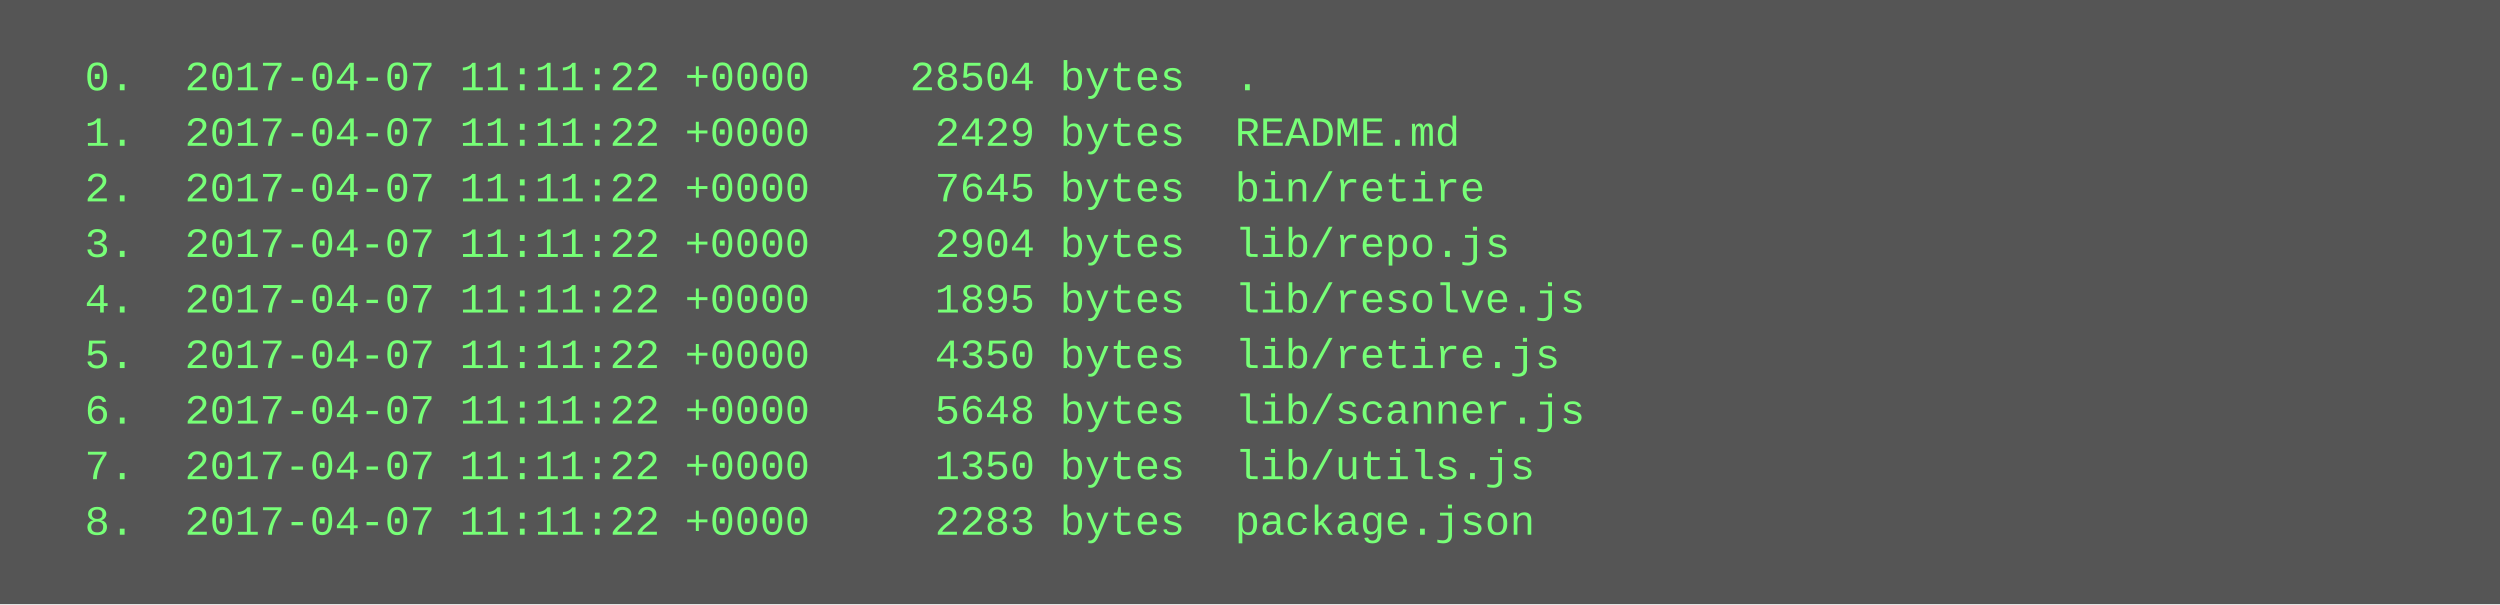
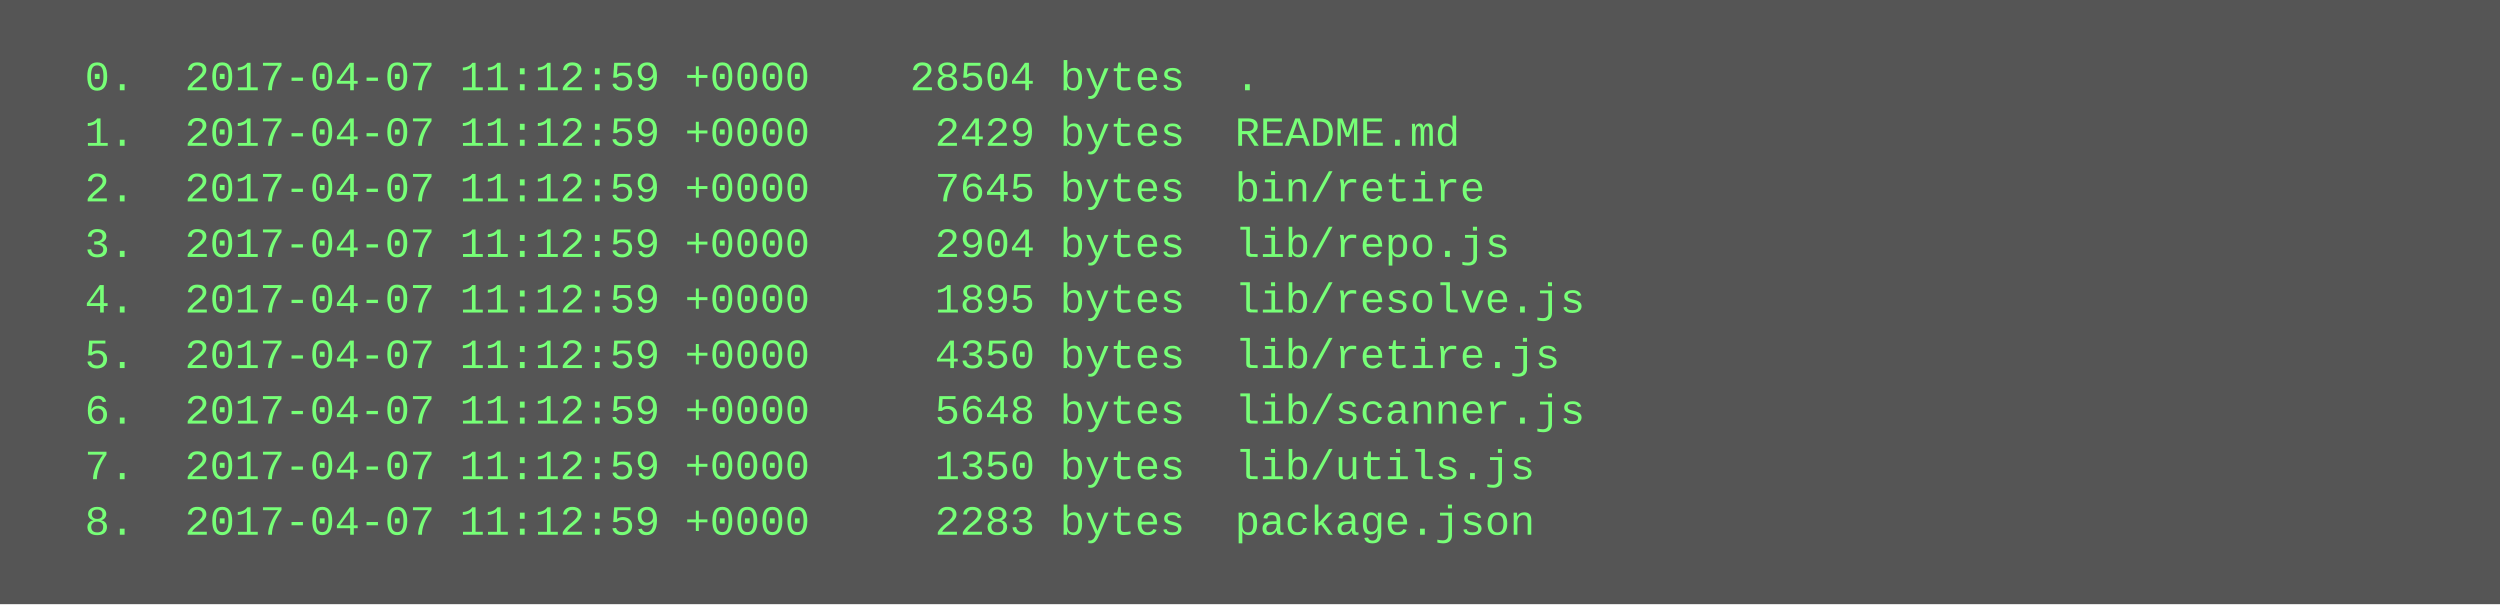
<svg xmlns="http://www.w3.org/2000/svg" height="174" width="720">
  <rect height="174" fill="#555" width="720" />
  <text fill="#7f7" font-family="Courier New" font-size="12" xml:space="preserve">
-     <tspan x="10" y="26">  0.  2017-04-07 11:11:22 +0000    28504 bytes  .</tspan>
-     <tspan x="10" y="42">  1.  2017-04-07 11:11:22 +0000     2429 bytes  README.md</tspan>
-     <tspan x="10" y="58">  2.  2017-04-07 11:11:22 +0000     7645 bytes  bin/retire</tspan>
-     <tspan x="10" y="74">  3.  2017-04-07 11:11:22 +0000     2904 bytes  lib/repo.js</tspan>
-     <tspan x="10" y="90">  4.  2017-04-07 11:11:22 +0000     1895 bytes  lib/resolve.js</tspan>
-     <tspan x="10" y="106">  5.  2017-04-07 11:11:22 +0000     4350 bytes  lib/retire.js</tspan>
-     <tspan x="10" y="122">  6.  2017-04-07 11:11:22 +0000     5648 bytes  lib/scanner.js</tspan>
-     <tspan x="10" y="138">  7.  2017-04-07 11:11:22 +0000     1350 bytes  lib/utils.js</tspan>
-     <tspan x="10" y="154">  8.  2017-04-07 11:11:22 +0000     2283 bytes  package.json</tspan>
+     <tspan x="10" y="26">  0.  2017-04-07 11:12:59 +0000    28504 bytes  .</tspan>
+     <tspan x="10" y="42">  1.  2017-04-07 11:12:59 +0000     2429 bytes  README.md</tspan>
+     <tspan x="10" y="58">  2.  2017-04-07 11:12:59 +0000     7645 bytes  bin/retire</tspan>
+     <tspan x="10" y="74">  3.  2017-04-07 11:12:59 +0000     2904 bytes  lib/repo.js</tspan>
+     <tspan x="10" y="90">  4.  2017-04-07 11:12:59 +0000     1895 bytes  lib/resolve.js</tspan>
+     <tspan x="10" y="106">  5.  2017-04-07 11:12:59 +0000     4350 bytes  lib/retire.js</tspan>
+     <tspan x="10" y="122">  6.  2017-04-07 11:12:59 +0000     5648 bytes  lib/scanner.js</tspan>
+     <tspan x="10" y="138">  7.  2017-04-07 11:12:59 +0000     1350 bytes  lib/utils.js</tspan>
+     <tspan x="10" y="154">  8.  2017-04-07 11:12:59 +0000     2283 bytes  package.json</tspan>
  </text>
</svg>
